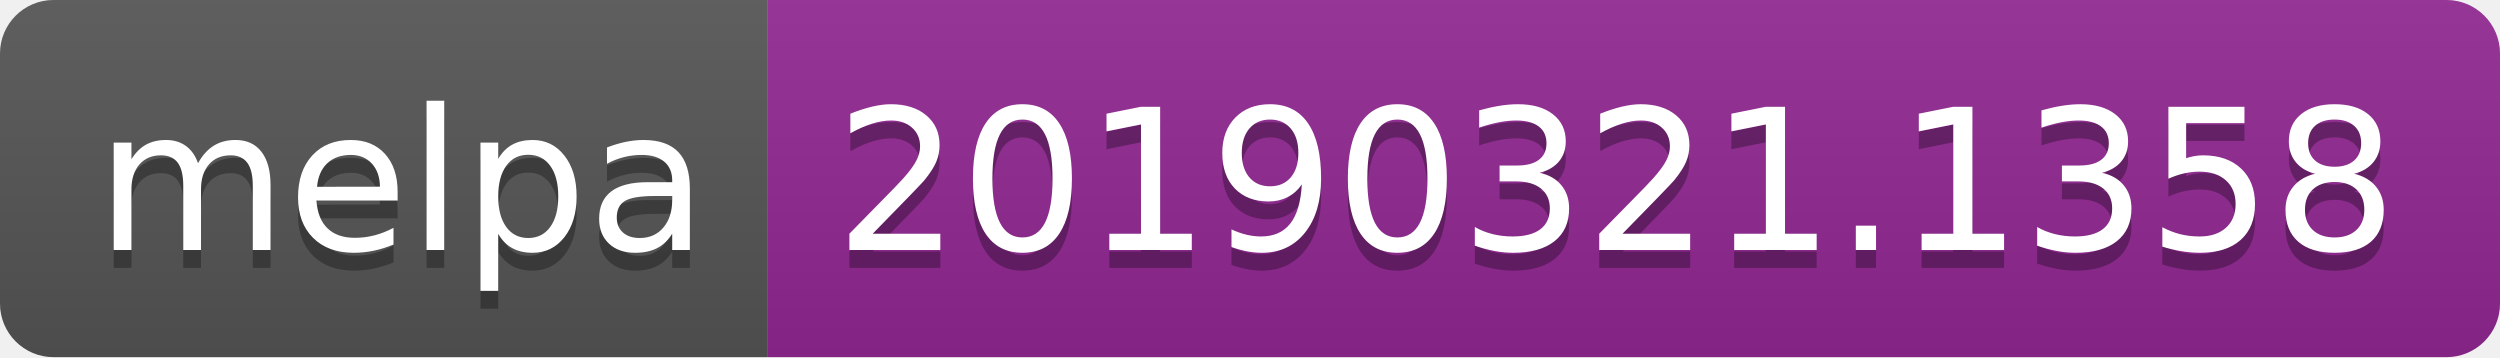
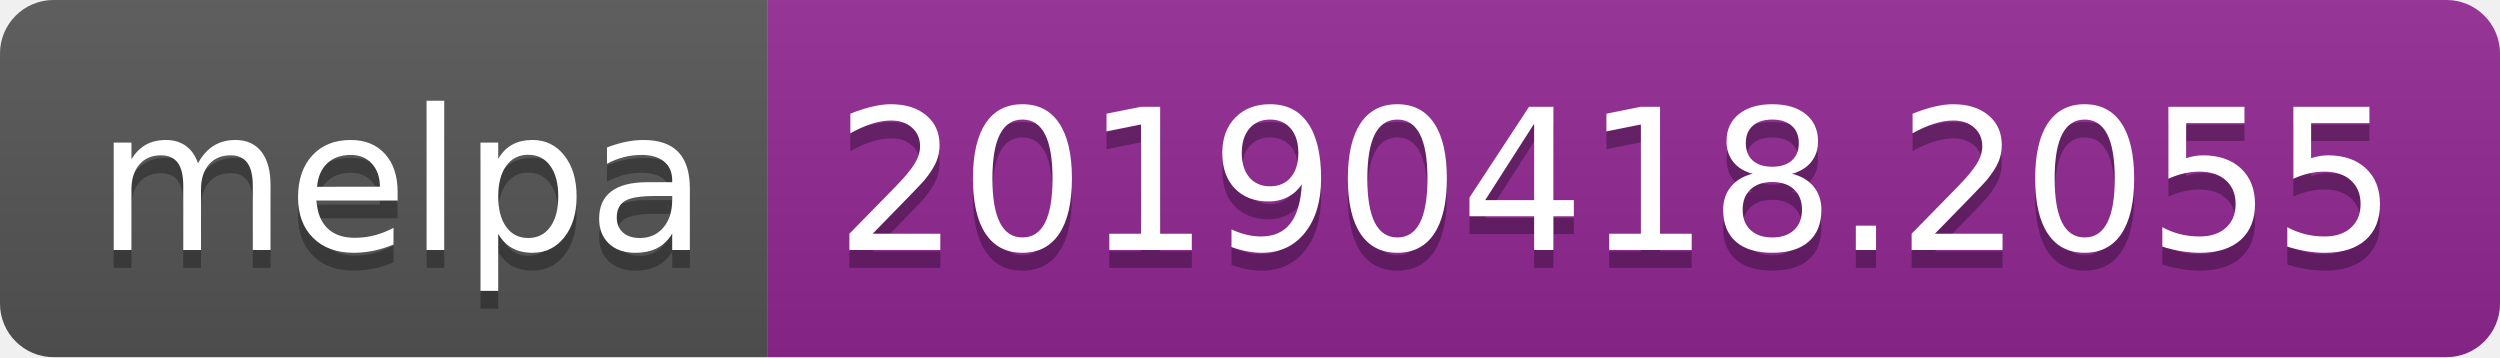
<svg xmlns="http://www.w3.org/2000/svg" width="140" height="20">
  <linearGradient id="b" x2="0" y2="100%">
    <stop offset="0" stop-color="#bbb" stop-opacity=".1" />
    <stop offset="1" stop-opacity=".1" />
  </linearGradient>
  <clipPath id="a">
    <rect width="140" height="20" rx="3" fill="#fff" />
  </clipPath>
  <g clip-path="url(#a)">
    <path fill="#555" d="M0 0h43v20H0z" />
    <path fill="#922793" d="M43 0h97v20H43z" />
    <path fill="url(#b)" d="M0 0h140v20H0z" />
  </g>
  <g fill="#fff" text-anchor="middle" font-family="DejaVu Sans,Verdana,Geneva,sans-serif" font-size="110">
    <text x="225" y="150" fill="#010101" fill-opacity=".3" transform="scale(.1)" textLength="330">melpa</text>
    <text x="225" y="140" transform="scale(.1)" textLength="330">melpa</text>
-     <text x="905" y="150" fill="#010101" fill-opacity=".3" transform="scale(.1)" textLength="870">20190321.1358</text>
-     <text x="905" y="140" transform="scale(.1)" textLength="870">20190321.1358</text>
+     <text x="905" y="150" fill="#010101" fill-opacity=".3" transform="scale(.1)" textLength="870">20190418.2055</text>
+     <text x="905" y="140" transform="scale(.1)" textLength="870">20190418.2055</text>
  </g>
</svg>
